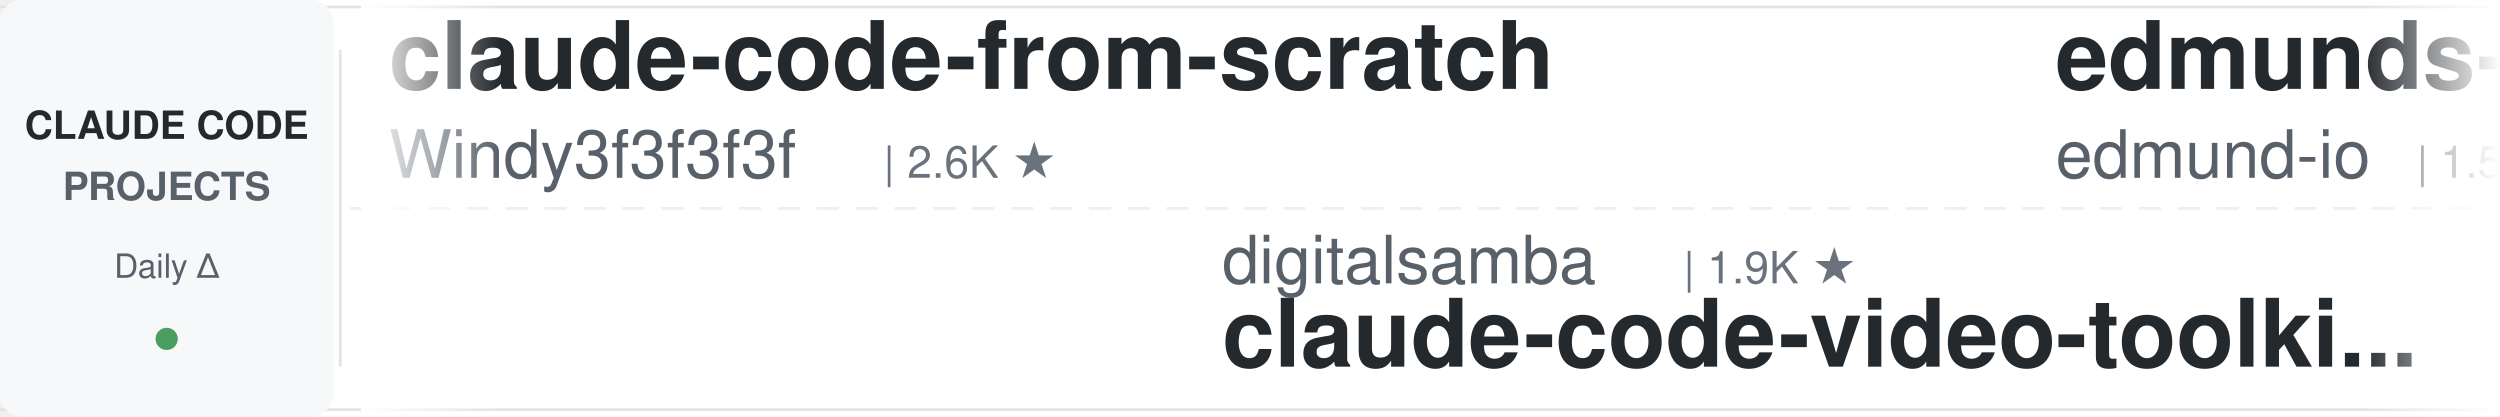
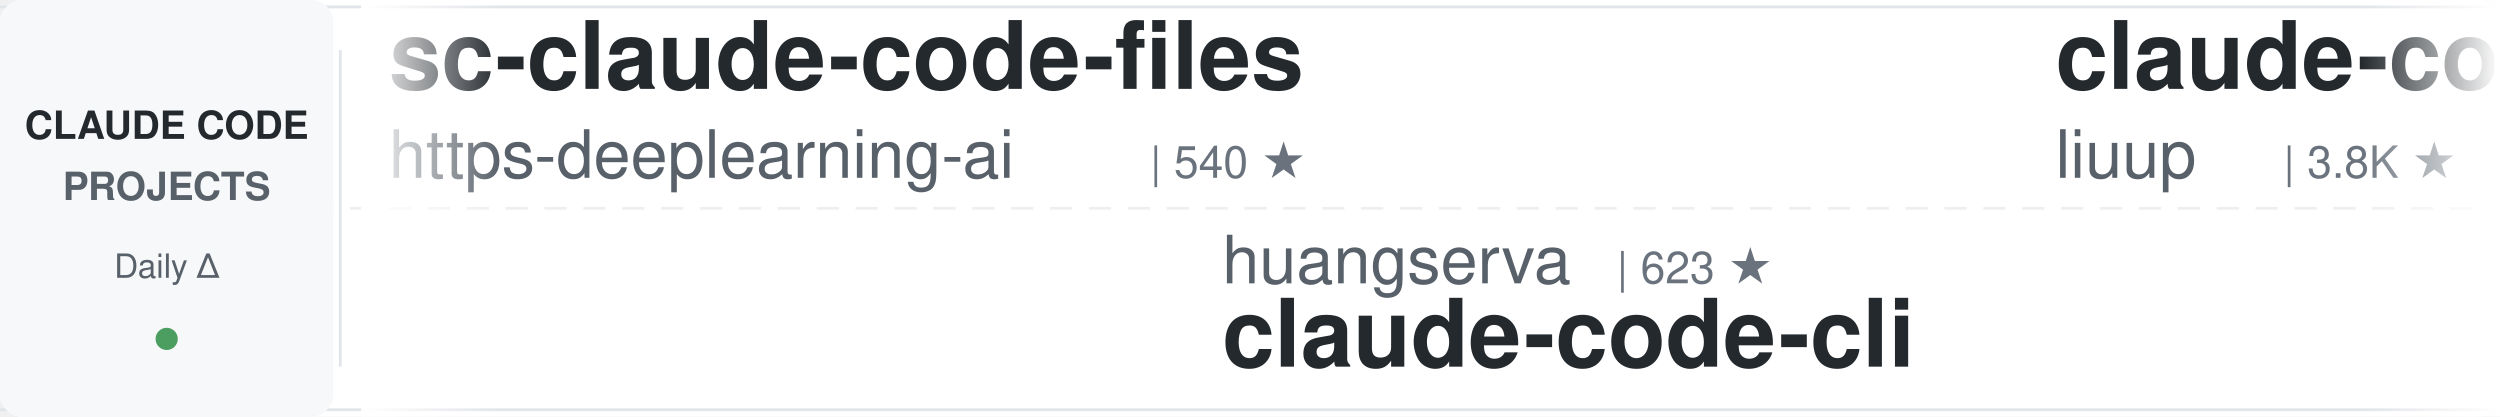
<svg xmlns="http://www.w3.org/2000/svg" width="900" height="150">
  <defs>
    <linearGradient id="leftFade" x1="0%" y1="0%" x2="100%" y2="0%">
      <stop offset="0%" style="stop-color:#ffffff;stop-opacity:1" />
      <stop offset="100%" style="stop-color:#ffffff;stop-opacity:0" />
    </linearGradient>
    <linearGradient id="rightFade" x1="0%" y1="0%" x2="100%" y2="0%">
      <stop offset="0%" style="stop-color:#ffffff;stop-opacity:0" />
      <stop offset="100%" style="stop-color:#ffffff;stop-opacity:1" />
    </linearGradient>
  </defs>
  <rect width="900" height="150" fill="#ffffff" rx="8" />
  <rect x="0" y="2" width="900" height="1" fill="#e1e4e8" />
  <rect x="0" y="147" width="900" height="1" fill="#e1e4e8" />
  <line x1="0" y1="75" x2="900" y2="75" stroke="#e1e4e8" stroke-width="1" stroke-dasharray="8 6" opacity="0.6" />
  <rect x="0" y="0" width="120" height="150" fill="#f6f8fa" rx="8" />
  <text x="60" y="50" font-family="-apple-system, BlinkMacSystemFont, 'Segoe UI', Helvetica, Arial, sans-serif" font-size="14" font-weight="600" fill="#24292e" text-anchor="middle">CLAUDE CODE</text>
  <text x="60" y="72" font-family="-apple-system, BlinkMacSystemFont, 'Segoe UI', Helvetica, Arial, sans-serif" font-size="14" font-weight="600" fill="#586069" text-anchor="middle">PROJECTS</text>
  <text x="60" y="100" font-family="-apple-system, BlinkMacSystemFont, 'Segoe UI', Helvetica, Arial, sans-serif" font-size="12" font-weight="500" fill="#586069" text-anchor="middle">Daily Δ</text>
  <circle cx="60" cy="122" r="4" fill="#22863a" opacity="0.8" />
  <rect x="122" y="18" width="1" height="114" fill="#e1e4e8" />
  <clipPath id="tickerClip">
    <rect x="130" y="0" width="770" height="150" />
  </clipPath>
  <g clip-path="url(#tickerClip)">
    <g id="tickerItems">
      <animateTransform attributeName="transform" attributeType="XML" type="translate" from="0 0" to="-3000 0" dur="54s" repeatCount="indefinite" />
      <g transform="translate(0, 0)">
-         <text x="140" y="32" font-family="-apple-system, BlinkMacSystemFont, 'Segoe UI', Helvetica, Arial, sans-serif" font-size="34" font-weight="600" fill="#24292e">claude-code-from-scratch</text>
-         <text x="140" y="64" font-family="-apple-system, BlinkMacSystemFont, 'Segoe UI', Helvetica, Arial, sans-serif" font-size="24" font-weight="400" fill="#586069">Windy3f3f3f3f</text>
-         <text x="318" y="64" font-family="-apple-system, BlinkMacSystemFont, 'Segoe UI', Helvetica, Arial, sans-serif" font-size="16" font-weight="500" fill="#6a737d">| 2.6K ★</text>
+         <text x="140" y="32" font-family="-apple-system, BlinkMacSystemFont, 'Segoe UI', Helvetica, Arial, sans-serif" font-size="34" font-weight="600" fill="#24292e">sc-claude-code-files</text>
+         <text x="140" y="64" font-family="-apple-system, BlinkMacSystemFont, 'Segoe UI', Helvetica, Arial, sans-serif" font-size="24" font-weight="400" fill="#586069">https-deeplearning-ai</text>
+         <text x="414" y="64" font-family="-apple-system, BlinkMacSystemFont, 'Segoe UI', Helvetica, Arial, sans-serif" font-size="16" font-weight="500" fill="#6a737d">| 540 ★</text>
      </g>
      <g transform="translate(300, 0)">
-         <text x="140" y="102" font-family="-apple-system, BlinkMacSystemFont, 'Segoe UI', Helvetica, Arial, sans-serif" font-size="24" font-weight="400" fill="#586069">digitalsamba</text>
-         <text x="306" y="102" font-family="-apple-system, BlinkMacSystemFont, 'Segoe UI', Helvetica, Arial, sans-serif" font-size="16" font-weight="500" fill="#6a737d">| 1.9K ★</text>
-         <text x="140" y="132" font-family="-apple-system, BlinkMacSystemFont, 'Segoe UI', Helvetica, Arial, sans-serif" font-size="34" font-weight="600" fill="#24292e">claude-code-video-toolki...</text>
+         <text x="140" y="102" font-family="-apple-system, BlinkMacSystemFont, 'Segoe UI', Helvetica, Arial, sans-serif" font-size="24" font-weight="400" fill="#586069">huangserva</text>
+         <text x="282" y="102" font-family="-apple-system, BlinkMacSystemFont, 'Segoe UI', Helvetica, Arial, sans-serif" font-size="16" font-weight="500" fill="#6a737d">| 623 ★</text>
+         <text x="140" y="132" font-family="-apple-system, BlinkMacSystemFont, 'Segoe UI', Helvetica, Arial, sans-serif" font-size="34" font-weight="600" fill="#24292e">claude-code-cli</text>
      </g>
      <g transform="translate(600, 0)">
-         <text x="140" y="32" font-family="-apple-system, BlinkMacSystemFont, 'Segoe UI', Helvetica, Arial, sans-serif" font-size="34" font-weight="600" fill="#24292e">edmunds-claude-code</text>
-         <text x="140" y="64" font-family="-apple-system, BlinkMacSystemFont, 'Segoe UI', Helvetica, Arial, sans-serif" font-size="24" font-weight="400" fill="#586069">edmund-io</text>
-         <text x="270" y="64" font-family="-apple-system, BlinkMacSystemFont, 'Segoe UI', Helvetica, Arial, sans-serif" font-size="16" font-weight="500" fill="#6a737d">| 1.5K ★</text>
+         <text x="140" y="32" font-family="-apple-system, BlinkMacSystemFont, 'Segoe UI', Helvetica, Arial, sans-serif" font-size="34" font-weight="600" fill="#24292e">claude-code-analysis</text>
+         <text x="140" y="64" font-family="-apple-system, BlinkMacSystemFont, 'Segoe UI', Helvetica, Arial, sans-serif" font-size="24" font-weight="400" fill="#586069">liuup</text>
+         <text x="222" y="64" font-family="-apple-system, BlinkMacSystemFont, 'Segoe UI', Helvetica, Arial, sans-serif" font-size="16" font-weight="500" fill="#6a737d">| 3.8K ★</text>
      </g>
      <g transform="translate(900, 0)">
-         <text x="140" y="102" font-family="-apple-system, BlinkMacSystemFont, 'Segoe UI', Helvetica, Arial, sans-serif" font-size="24" font-weight="400" fill="#586069">luongnv89</text>
-         <text x="270" y="102" font-family="-apple-system, BlinkMacSystemFont, 'Segoe UI', Helvetica, Arial, sans-serif" font-size="16" font-weight="500" fill="#6a737d">| 41.0K ★</text>
-         <text x="140" y="132" font-family="-apple-system, BlinkMacSystemFont, 'Segoe UI', Helvetica, Arial, sans-serif" font-size="34" font-weight="600" fill="#24292e">claude-howto</text>
+         <text x="140" y="102" font-family="-apple-system, BlinkMacSystemFont, 'Segoe UI', Helvetica, Arial, sans-serif" font-size="24" font-weight="400" fill="#586069">ChrisWiles</text>
+         <text x="282" y="102" font-family="-apple-system, BlinkMacSystemFont, 'Segoe UI', Helvetica, Arial, sans-serif" font-size="16" font-weight="500" fill="#6a737d">| 6.0K ★</text>
+         <text x="140" y="132" font-family="-apple-system, BlinkMacSystemFont, 'Segoe UI', Helvetica, Arial, sans-serif" font-size="34" font-weight="600" fill="#24292e">claude-code-showcase</text>
      </g>
      <g transform="translate(1200, 0)">
-         <text x="140" y="32" font-family="-apple-system, BlinkMacSystemFont, 'Segoe UI', Helvetica, Arial, sans-serif" font-size="34" font-weight="600" fill="#24292e">free-claude-code</text>
-         <text x="140" y="64" font-family="-apple-system, BlinkMacSystemFont, 'Segoe UI', Helvetica, Arial, sans-serif" font-size="24" font-weight="400" fill="#586069">Alishahryar1</text>
-         <text x="306" y="64" font-family="-apple-system, BlinkMacSystemFont, 'Segoe UI', Helvetica, Arial, sans-serif" font-size="16" font-weight="500" fill="#6a737d">| 45.3K ★</text>
+         <text x="140" y="32" font-family="-apple-system, BlinkMacSystemFont, 'Segoe UI', Helvetica, Arial, sans-serif" font-size="34" font-weight="600" fill="#24292e">ClaudeCodeAgents</text>
+         <text x="140" y="64" font-family="-apple-system, BlinkMacSystemFont, 'Segoe UI', Helvetica, Arial, sans-serif" font-size="24" font-weight="400" fill="#586069">darcyegb</text>
+         <text x="258" y="64" font-family="-apple-system, BlinkMacSystemFont, 'Segoe UI', Helvetica, Arial, sans-serif" font-size="16" font-weight="500" fill="#6a737d">| 757 ★</text>
      </g>
      <g transform="translate(1500, 0)">
-         <text x="140" y="102" font-family="-apple-system, BlinkMacSystemFont, 'Segoe UI', Helvetica, Arial, sans-serif" font-size="24" font-weight="400" fill="#586069">FlorianBruniaux</text>
-         <text x="342" y="102" font-family="-apple-system, BlinkMacSystemFont, 'Segoe UI', Helvetica, Arial, sans-serif" font-size="16" font-weight="500" fill="#6a737d">| 5.7K ★</text>
-         <text x="140" y="132" font-family="-apple-system, BlinkMacSystemFont, 'Segoe UI', Helvetica, Arial, sans-serif" font-size="34" font-weight="600" fill="#24292e">claude-code-ultimate-gui...</text>
+         <text x="140" y="102" font-family="-apple-system, BlinkMacSystemFont, 'Segoe UI', Helvetica, Arial, sans-serif" font-size="24" font-weight="400" fill="#586069">fuergaosi233</text>
+         <text x="306" y="102" font-family="-apple-system, BlinkMacSystemFont, 'Segoe UI', Helvetica, Arial, sans-serif" font-size="16" font-weight="500" fill="#6a737d">| 2.8K ★</text>
+         <text x="140" y="132" font-family="-apple-system, BlinkMacSystemFont, 'Segoe UI', Helvetica, Arial, sans-serif" font-size="34" font-weight="600" fill="#24292e">claude-code-proxy</text>
      </g>
      <g transform="translate(1800, 0)">
-         <text x="140" y="32" font-family="-apple-system, BlinkMacSystemFont, 'Segoe UI', Helvetica, Arial, sans-serif" font-size="34" font-weight="600" fill="#24292e">claude-code-my-workflow</text>
-         <text x="140" y="64" font-family="-apple-system, BlinkMacSystemFont, 'Segoe UI', Helvetica, Arial, sans-serif" font-size="24" font-weight="400" fill="#586069">pedrohcgs</text>
-         <text x="270" y="64" font-family="-apple-system, BlinkMacSystemFont, 'Segoe UI', Helvetica, Arial, sans-serif" font-size="16" font-weight="500" fill="#6a737d">| 1.5K ★</text>
+         <text x="140" y="32" font-family="-apple-system, BlinkMacSystemFont, 'Segoe UI', Helvetica, Arial, sans-serif" font-size="34" font-weight="600" fill="#24292e">claude-code-telegram</text>
+         <text x="140" y="64" font-family="-apple-system, BlinkMacSystemFont, 'Segoe UI', Helvetica, Arial, sans-serif" font-size="24" font-weight="400" fill="#586069">RichardAtCT</text>
+         <text x="294" y="64" font-family="-apple-system, BlinkMacSystemFont, 'Segoe UI', Helvetica, Arial, sans-serif" font-size="16" font-weight="500" fill="#6a737d">| 2.8K ★</text>
      </g>
      <g transform="translate(2100, 0)">
-         <text x="140" y="102" font-family="-apple-system, BlinkMacSystemFont, 'Segoe UI', Helvetica, Arial, sans-serif" font-size="24" font-weight="400" fill="#586069">jqueryscript</text>
-         <text x="306" y="102" font-family="-apple-system, BlinkMacSystemFont, 'Segoe UI', Helvetica, Arial, sans-serif" font-size="16" font-weight="500" fill="#6a737d">| 497 ★</text>
-         <text x="140" y="132" font-family="-apple-system, BlinkMacSystemFont, 'Segoe UI', Helvetica, Arial, sans-serif" font-size="34" font-weight="600" fill="#24292e">awesome-claude-code</text>
+         <text x="140" y="102" font-family="-apple-system, BlinkMacSystemFont, 'Segoe UI', Helvetica, Arial, sans-serif" font-size="24" font-weight="400" fill="#586069">VILA-Lab</text>
+         <text x="258" y="102" font-family="-apple-system, BlinkMacSystemFont, 'Segoe UI', Helvetica, Arial, sans-serif" font-size="16" font-weight="500" fill="#6a737d">| 2.0K ★</text>
+         <text x="140" y="132" font-family="-apple-system, BlinkMacSystemFont, 'Segoe UI', Helvetica, Arial, sans-serif" font-size="34" font-weight="600" fill="#24292e">Dive-into-Claude-Code</text>
      </g>
      <g transform="translate(2400, 0)">
        <text x="140" y="32" font-family="-apple-system, BlinkMacSystemFont, 'Segoe UI', Helvetica, Arial, sans-serif" font-size="34" font-weight="600" fill="#24292e">Auto-claude-code-researc...</text>
        <text x="140" y="64" font-family="-apple-system, BlinkMacSystemFont, 'Segoe UI', Helvetica, Arial, sans-serif" font-size="24" font-weight="400" fill="#586069">wanshuiyin</text>
        <text x="282" y="64" font-family="-apple-system, BlinkMacSystemFont, 'Segoe UI', Helvetica, Arial, sans-serif" font-size="16" font-weight="500" fill="#6a737d">| 14.6K ★</text>
      </g>
      <g transform="translate(2700, 0)">
-         <text x="140" y="102" font-family="-apple-system, BlinkMacSystemFont, 'Segoe UI', Helvetica, Arial, sans-serif" font-size="24" font-weight="400" fill="#586069">anthropics</text>
-         <text x="282" y="102" font-family="-apple-system, BlinkMacSystemFont, 'Segoe UI', Helvetica, Arial, sans-serif" font-size="16" font-weight="500" fill="#6a737d">| 943 ★</text>
-         <text x="140" y="132" font-family="-apple-system, BlinkMacSystemFont, 'Segoe UI', Helvetica, Arial, sans-serif" font-size="34" font-weight="600" fill="#24292e">claude-code-base-action</text>
+         <text x="140" y="102" font-family="-apple-system, BlinkMacSystemFont, 'Segoe UI', Helvetica, Arial, sans-serif" font-size="24" font-weight="400" fill="#586069">jeremylongshore</text>
+         <text x="342" y="102" font-family="-apple-system, BlinkMacSystemFont, 'Segoe UI', Helvetica, Arial, sans-serif" font-size="16" font-weight="500" fill="#6a737d">| 2.6K ★</text>
+         <text x="140" y="132" font-family="-apple-system, BlinkMacSystemFont, 'Segoe UI', Helvetica, Arial, sans-serif" font-size="34" font-weight="600" fill="#24292e">claude-code-plugins-plus...</text>
      </g>
      <g transform="translate(3000, 0)">
-         <text x="140" y="32" font-family="-apple-system, BlinkMacSystemFont, 'Segoe UI', Helvetica, Arial, sans-serif" font-size="34" font-weight="600" fill="#24292e">claude-code-from-scratch</text>
-         <text x="140" y="64" font-family="-apple-system, BlinkMacSystemFont, 'Segoe UI', Helvetica, Arial, sans-serif" font-size="24" font-weight="400" fill="#586069">Windy3f3f3f3f</text>
-         <text x="318" y="64" font-family="-apple-system, BlinkMacSystemFont, 'Segoe UI', Helvetica, Arial, sans-serif" font-size="16" font-weight="500" fill="#6a737d">| 2.6K ★</text>
+         <text x="140" y="32" font-family="-apple-system, BlinkMacSystemFont, 'Segoe UI', Helvetica, Arial, sans-serif" font-size="34" font-weight="600" fill="#24292e">sc-claude-code-files</text>
+         <text x="140" y="64" font-family="-apple-system, BlinkMacSystemFont, 'Segoe UI', Helvetica, Arial, sans-serif" font-size="24" font-weight="400" fill="#586069">https-deeplearning-ai</text>
+         <text x="414" y="64" font-family="-apple-system, BlinkMacSystemFont, 'Segoe UI', Helvetica, Arial, sans-serif" font-size="16" font-weight="500" fill="#6a737d">| 540 ★</text>
      </g>
      <g transform="translate(3300, 0)">
-         <text x="140" y="102" font-family="-apple-system, BlinkMacSystemFont, 'Segoe UI', Helvetica, Arial, sans-serif" font-size="24" font-weight="400" fill="#586069">digitalsamba</text>
-         <text x="306" y="102" font-family="-apple-system, BlinkMacSystemFont, 'Segoe UI', Helvetica, Arial, sans-serif" font-size="16" font-weight="500" fill="#6a737d">| 1.9K ★</text>
-         <text x="140" y="132" font-family="-apple-system, BlinkMacSystemFont, 'Segoe UI', Helvetica, Arial, sans-serif" font-size="34" font-weight="600" fill="#24292e">claude-code-video-toolki...</text>
+         <text x="140" y="102" font-family="-apple-system, BlinkMacSystemFont, 'Segoe UI', Helvetica, Arial, sans-serif" font-size="24" font-weight="400" fill="#586069">huangserva</text>
+         <text x="282" y="102" font-family="-apple-system, BlinkMacSystemFont, 'Segoe UI', Helvetica, Arial, sans-serif" font-size="16" font-weight="500" fill="#6a737d">| 623 ★</text>
+         <text x="140" y="132" font-family="-apple-system, BlinkMacSystemFont, 'Segoe UI', Helvetica, Arial, sans-serif" font-size="34" font-weight="600" fill="#24292e">claude-code-cli</text>
      </g>
      <g transform="translate(3600, 0)">
-         <text x="140" y="32" font-family="-apple-system, BlinkMacSystemFont, 'Segoe UI', Helvetica, Arial, sans-serif" font-size="34" font-weight="600" fill="#24292e">edmunds-claude-code</text>
-         <text x="140" y="64" font-family="-apple-system, BlinkMacSystemFont, 'Segoe UI', Helvetica, Arial, sans-serif" font-size="24" font-weight="400" fill="#586069">edmund-io</text>
-         <text x="270" y="64" font-family="-apple-system, BlinkMacSystemFont, 'Segoe UI', Helvetica, Arial, sans-serif" font-size="16" font-weight="500" fill="#6a737d">| 1.5K ★</text>
+         <text x="140" y="32" font-family="-apple-system, BlinkMacSystemFont, 'Segoe UI', Helvetica, Arial, sans-serif" font-size="34" font-weight="600" fill="#24292e">claude-code-analysis</text>
+         <text x="140" y="64" font-family="-apple-system, BlinkMacSystemFont, 'Segoe UI', Helvetica, Arial, sans-serif" font-size="24" font-weight="400" fill="#586069">liuup</text>
+         <text x="222" y="64" font-family="-apple-system, BlinkMacSystemFont, 'Segoe UI', Helvetica, Arial, sans-serif" font-size="16" font-weight="500" fill="#6a737d">| 3.8K ★</text>
      </g>
      <g transform="translate(3900, 0)">
-         <text x="140" y="102" font-family="-apple-system, BlinkMacSystemFont, 'Segoe UI', Helvetica, Arial, sans-serif" font-size="24" font-weight="400" fill="#586069">luongnv89</text>
-         <text x="270" y="102" font-family="-apple-system, BlinkMacSystemFont, 'Segoe UI', Helvetica, Arial, sans-serif" font-size="16" font-weight="500" fill="#6a737d">| 41.0K ★</text>
-         <text x="140" y="132" font-family="-apple-system, BlinkMacSystemFont, 'Segoe UI', Helvetica, Arial, sans-serif" font-size="34" font-weight="600" fill="#24292e">claude-howto</text>
+         <text x="140" y="102" font-family="-apple-system, BlinkMacSystemFont, 'Segoe UI', Helvetica, Arial, sans-serif" font-size="24" font-weight="400" fill="#586069">ChrisWiles</text>
+         <text x="282" y="102" font-family="-apple-system, BlinkMacSystemFont, 'Segoe UI', Helvetica, Arial, sans-serif" font-size="16" font-weight="500" fill="#6a737d">| 6.0K ★</text>
+         <text x="140" y="132" font-family="-apple-system, BlinkMacSystemFont, 'Segoe UI', Helvetica, Arial, sans-serif" font-size="34" font-weight="600" fill="#24292e">claude-code-showcase</text>
      </g>
    </g>
  </g>
  <rect x="130" y="0" width="50" height="150" fill="url(#leftFade)" />
  <rect x="850" y="0" width="50" height="150" fill="url(#rightFade)" />
</svg>
